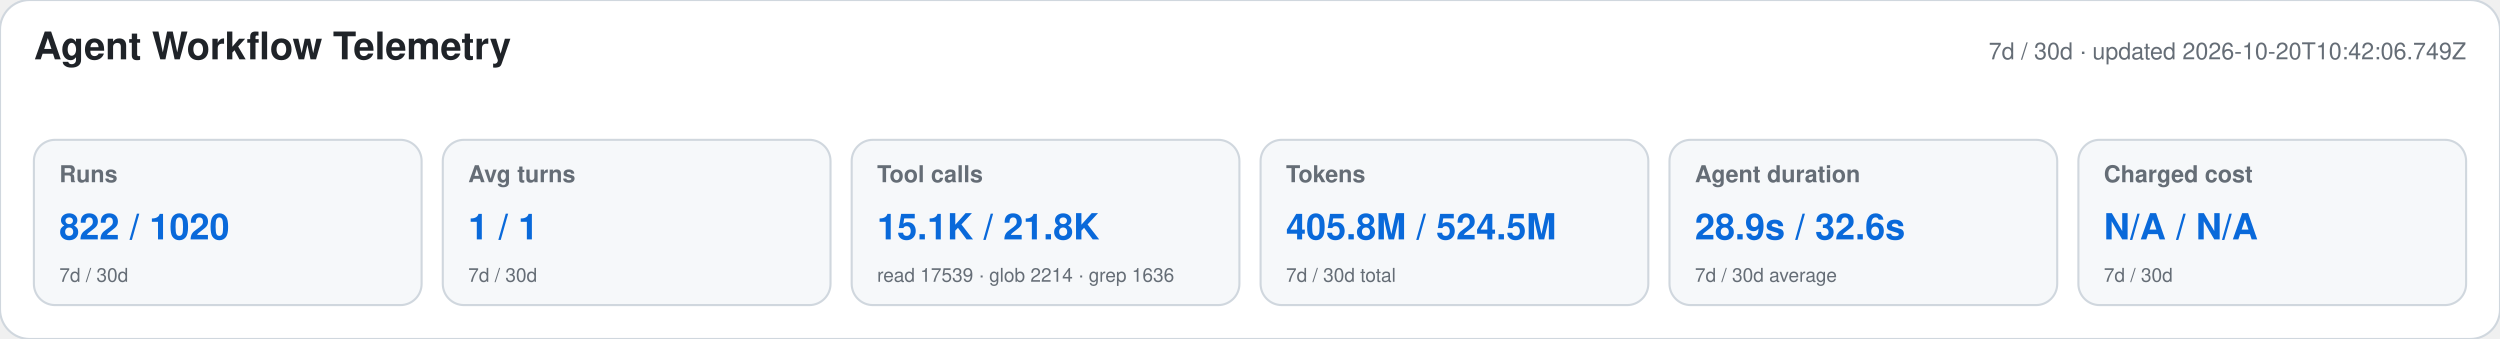
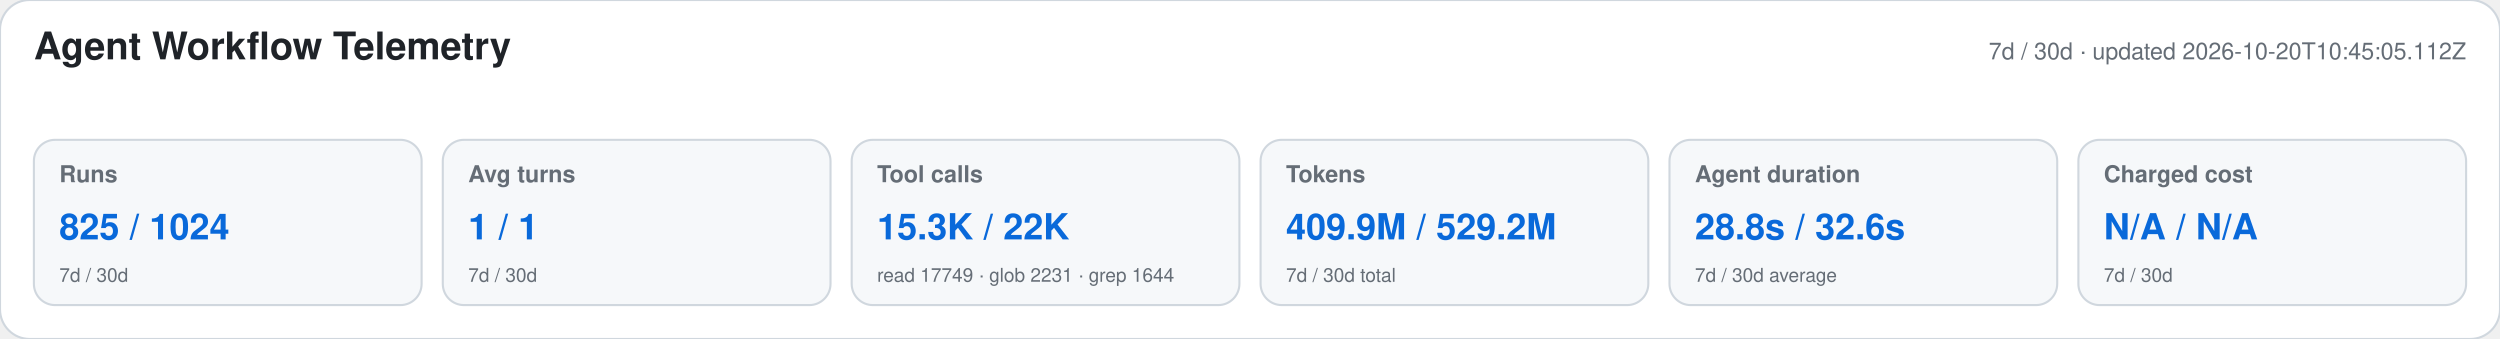
<svg xmlns="http://www.w3.org/2000/svg" width="1180" height="160" viewBox="0 0 1180 160" role="img" aria-labelledby="title desc">
  <style>text{font-family:-apple-system,BlinkMacSystemFont,"Segoe UI",Helvetica,Arial,sans-serif}.heading{font-size:18px;font-weight:650;fill:#1f2328}.meta,.label,.secondary{fill:#656d76}.meta,.label{font-size:11px}.label{font-weight:600}.primary{font-size:17px;font-weight:700;fill:#0969da}.secondary{font-size:9px}</style>
  <rect width="1180" height="160" rx="14" fill="#ffffff" stroke="#d0d7de" />
  <text x="16" y="28" class="heading">Agent Workflow Telemetry</text>
-   <text x="1164" y="28" text-anchor="end" class="meta">7d / 30d · updated 2026-10-20T10:42:06.749Z</text>
+   <text x="1164" y="28" text-anchor="end" class="meta">7d / 30d · updated 2026-10-20T10:45:05.112Z</text>
  <g>
    <rect x="16" y="66" width="183" height="78" rx="10" fill="#f6f8fa" stroke="#d0d7de" />
    <text x="28" y="86" class="label">Runs</text>
-     <text x="28" y="113" class="primary">822 / 1020</text>
+     <text x="28" y="113" class="primary">825 / 1024</text>
    <text x="28" y="133" class="secondary">7d / 30d</text>
  </g>
  <g>
    <rect x="209" y="66" width="183" height="78" rx="10" fill="#f6f8fa" stroke="#d0d7de" />
    <text x="221" y="86" class="label">Avg turns</text>
    <text x="221" y="113" class="primary">1 / 1</text>
    <text x="221" y="133" class="secondary">7d / 30d</text>
  </g>
  <g>
    <rect x="402" y="66" width="183" height="78" rx="10" fill="#f6f8fa" stroke="#d0d7de" />
    <text x="414" y="86" class="label">Tool calls</text>
-     <text x="414" y="113" class="primary">15.1K / 21.8K</text>
-     <text x="414" y="133" class="secondary">read 17539 · glob 2214 · grep 1636</text>
+     <text x="414" y="113" class="primary">15.3K / 22K</text>
+     <text x="414" y="133" class="secondary">read 17749 · glob 2231 · grep 1644</text>
  </g>
  <g>
    <rect x="595" y="66" width="183" height="78" rx="10" fill="#f6f8fa" stroke="#d0d7de" />
    <text x="607" y="86" class="label">Tokens</text>
-     <text x="607" y="113" class="primary">405.8M / 524.5M</text>
+     <text x="607" y="113" class="primary">409.9M / 529.2M</text>
    <text x="607" y="133" class="secondary">7d / 30d total</text>
  </g>
  <g>
    <rect x="788" y="66" width="183" height="78" rx="10" fill="#f6f8fa" stroke="#d0d7de" />
    <text x="800" y="86" class="label">Agent duration</text>
-     <text x="800" y="113" class="primary">28.9s / 32.6s</text>
+     <text x="800" y="113" class="primary">28.8s / 32.6s</text>
    <text x="800" y="133" class="secondary">7d / 30d average</text>
  </g>
  <g>
    <rect x="981" y="66" width="183" height="78" rx="10" fill="#f6f8fa" stroke="#d0d7de" />
    <text x="993" y="86" class="label">Charged cost</text>
    <text x="993" y="113" class="primary">N/A / N/A</text>
    <text x="993" y="133" class="secondary">7d / 30d</text>
  </g>
</svg>
